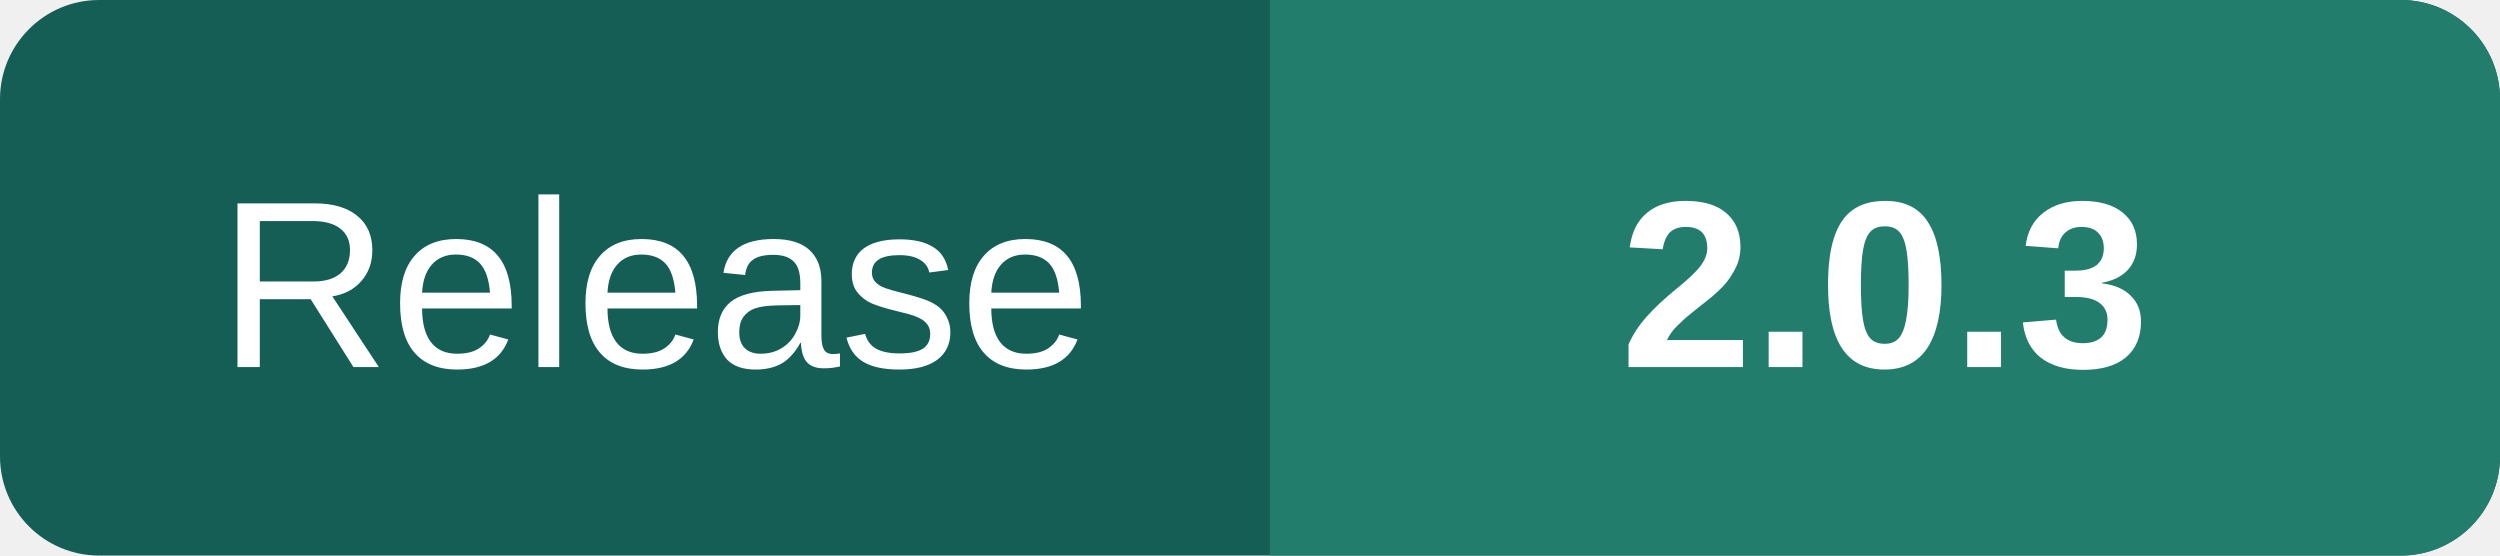
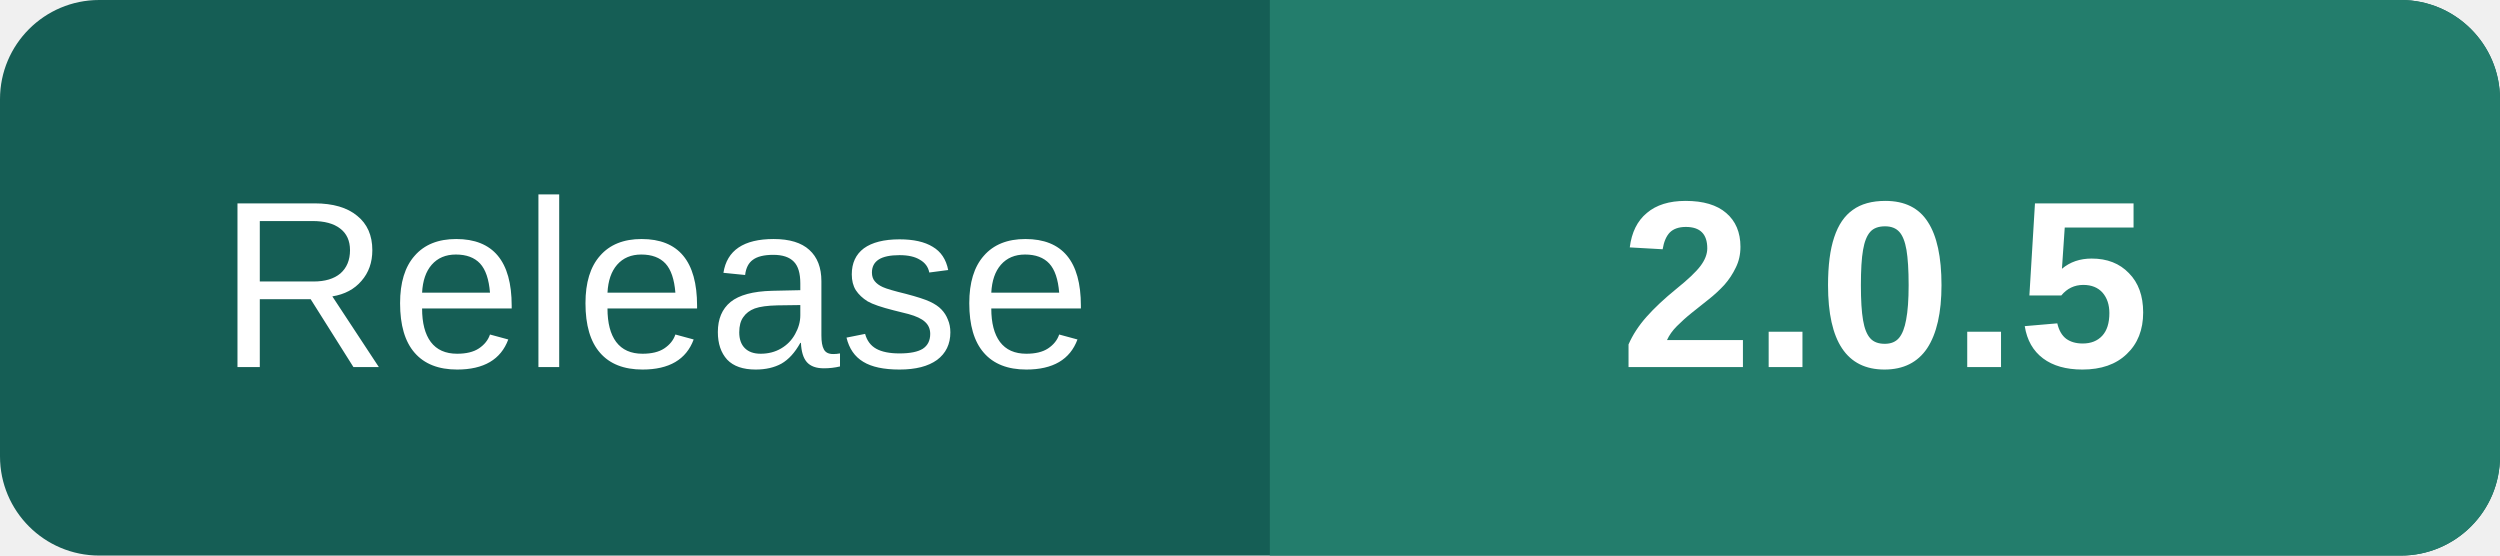
<svg xmlns="http://www.w3.org/2000/svg" width="126" height="28" viewBox="0 0 126 28" role="img" aria-labelledby="title">
  <rect width="126" height="28" rx="5" fill="#155e55" />
  <path d="M64 0h57a5 5 0 0 1 5 5v18a5 5 0 0 1-5 5H64z" fill="#237d6c" />
  <g fill="#fff" font-family="Segoe UI,Arial,sans-serif" font-size="12" text-anchor="middle">
    <text x="33" y="18.5">Release</text>
-     <text x="95" y="18.5" font-weight="700">2.0.3</text>
+     <text x="95" y="18.5" font-weight="700">2.0.5</text>
  </g>
</svg>
